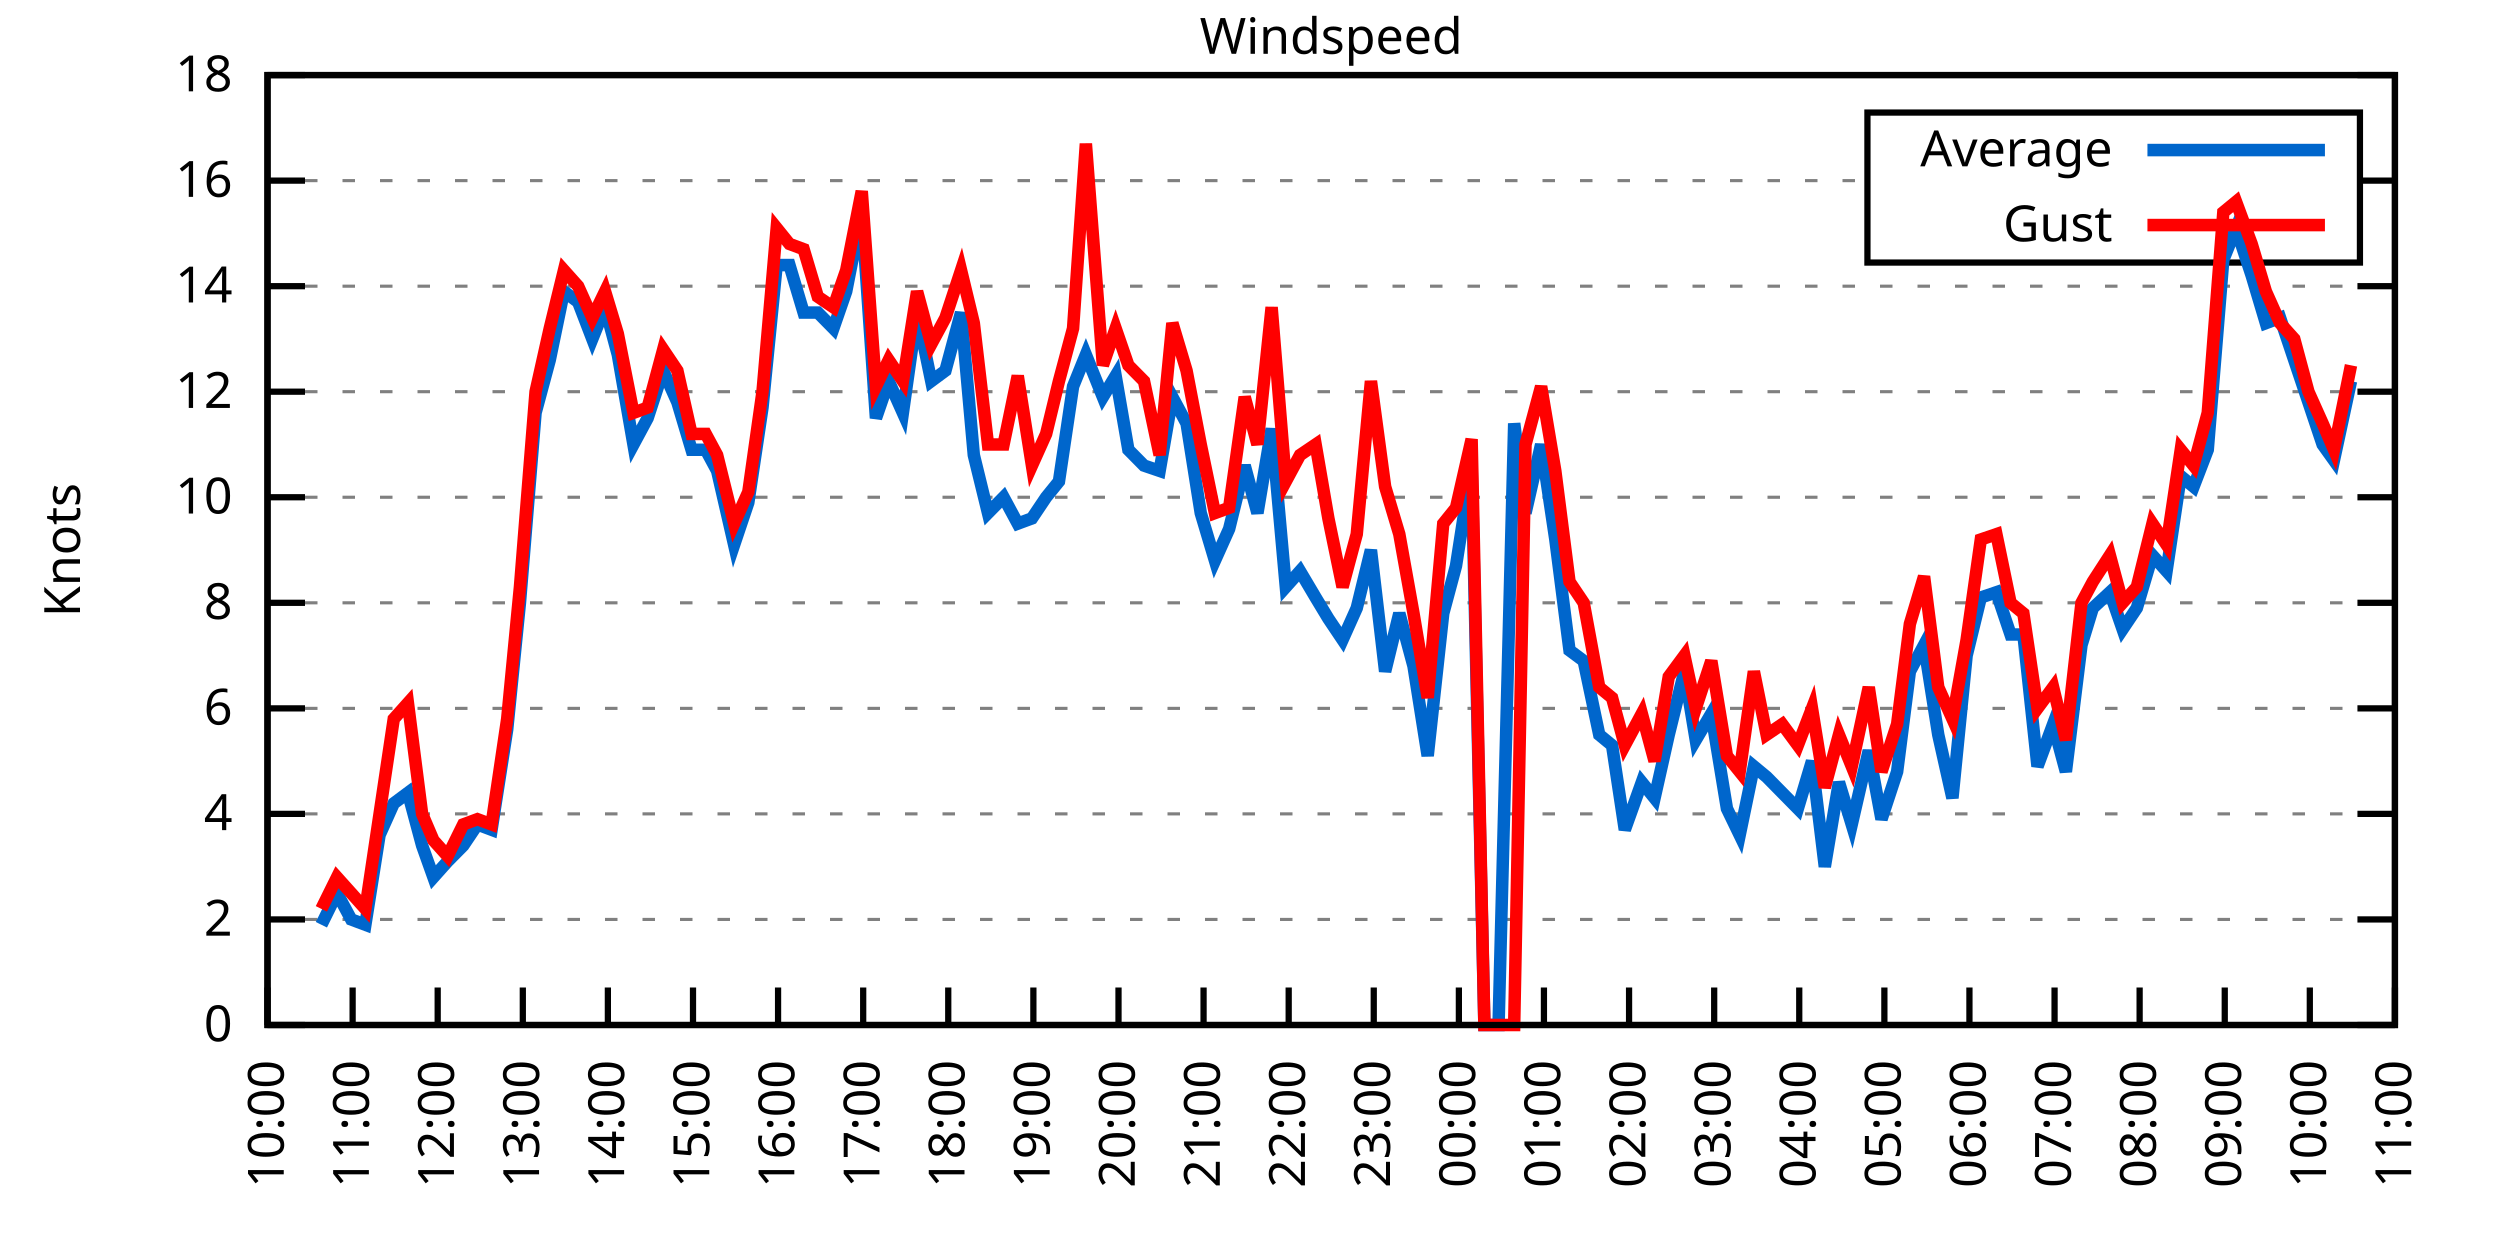
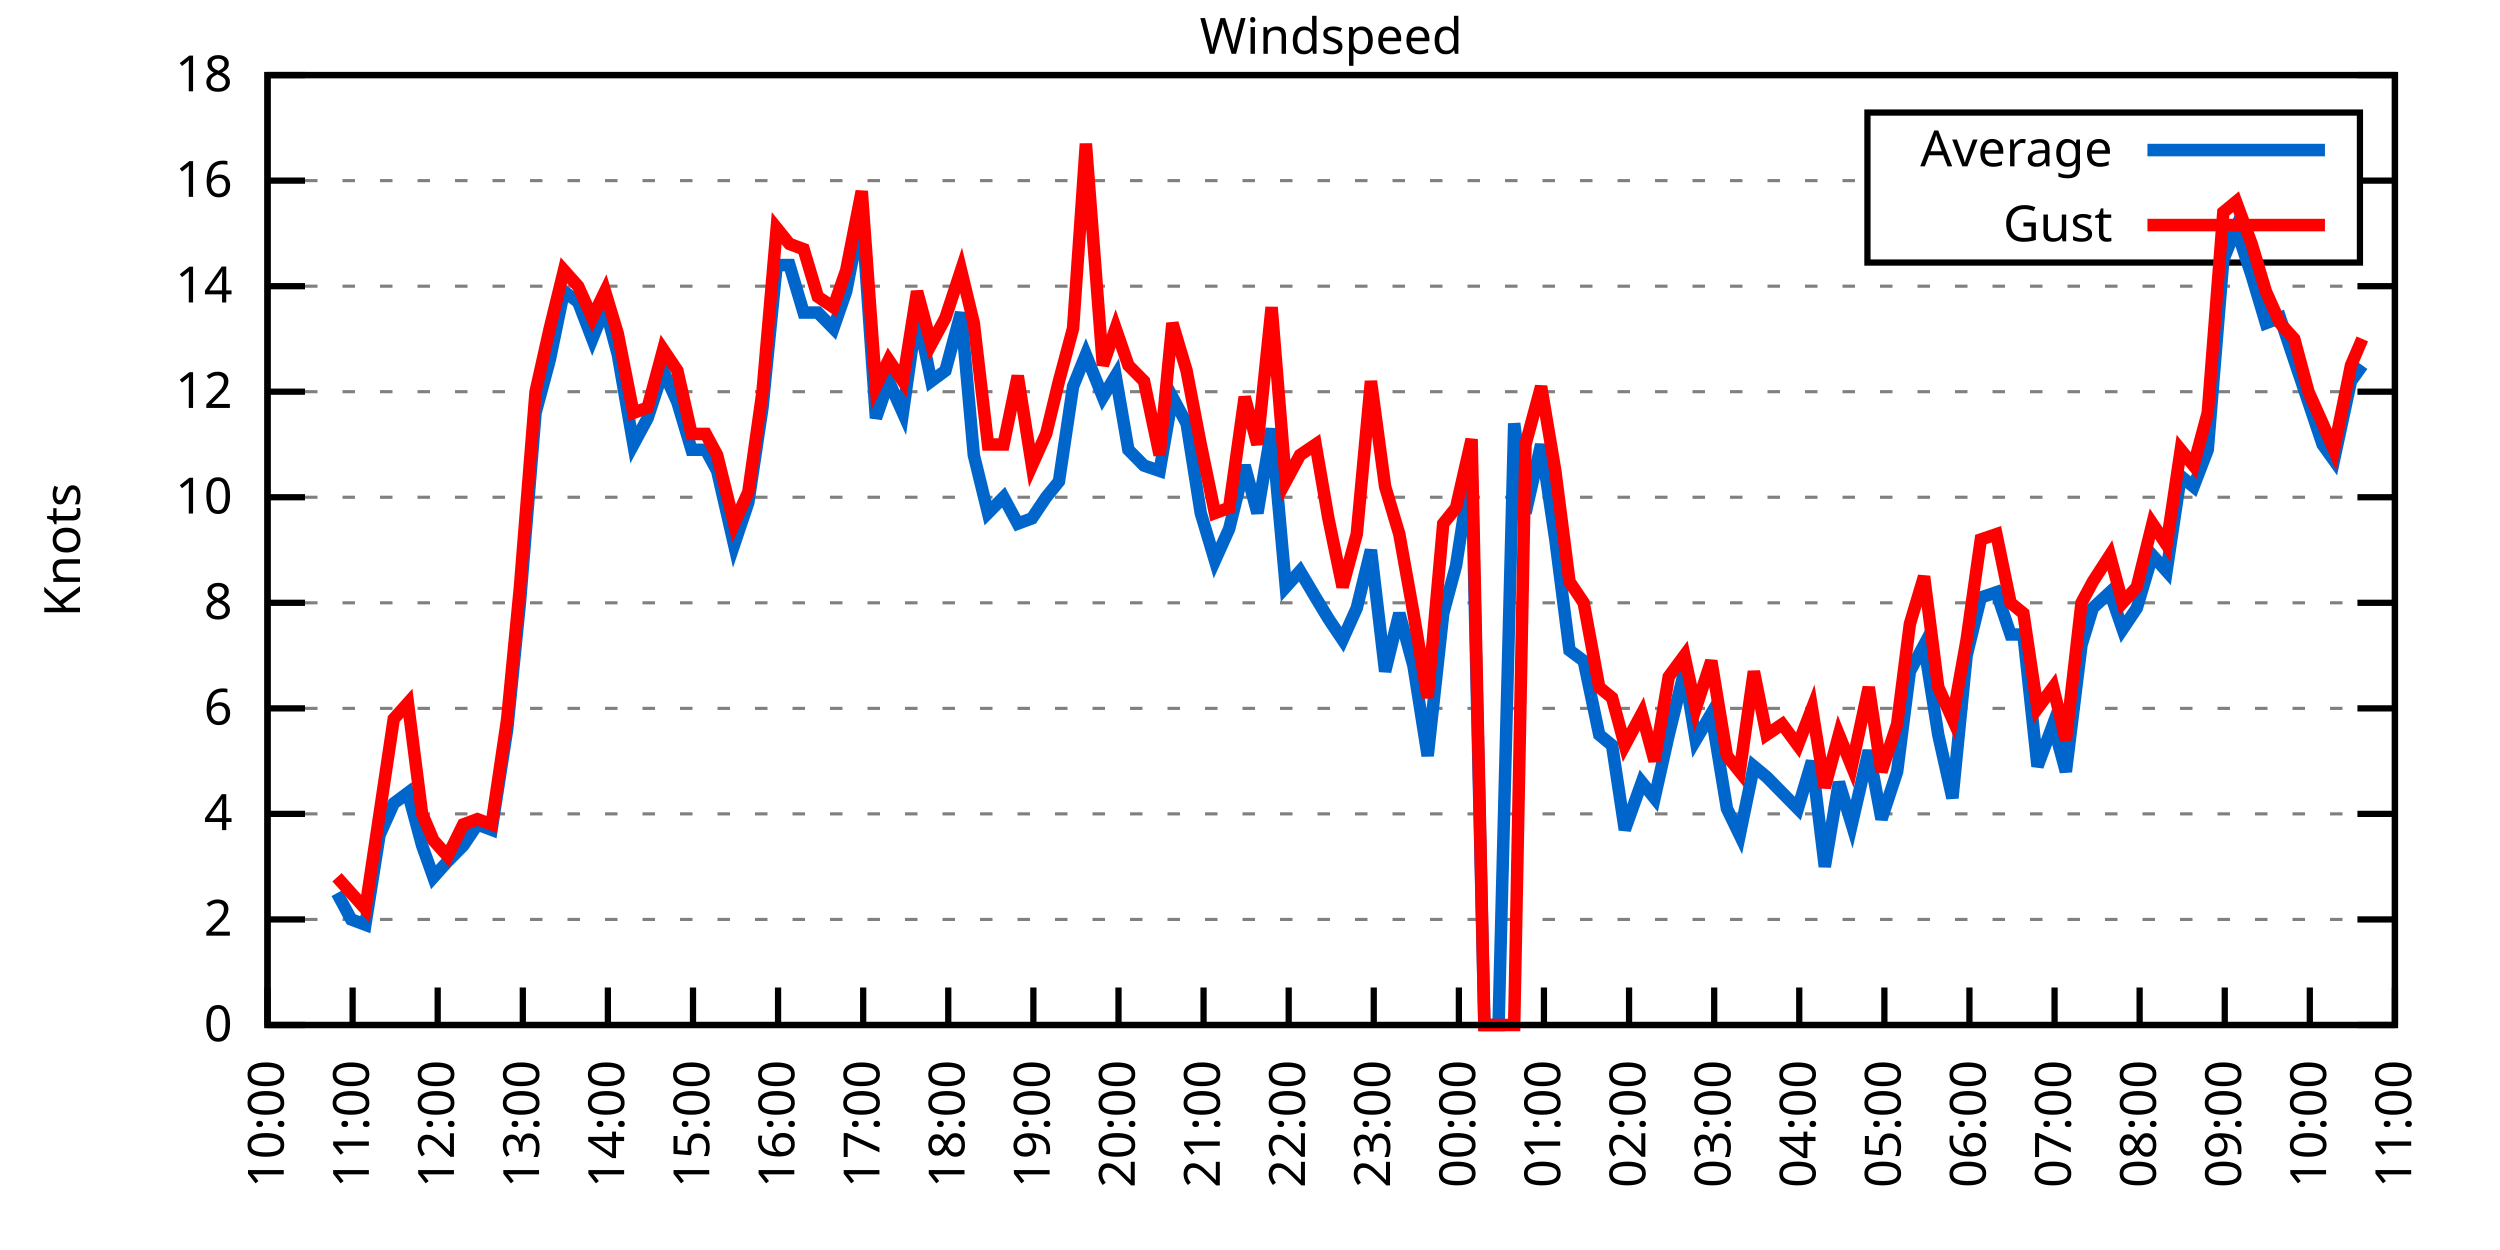
<svg xmlns="http://www.w3.org/2000/svg" xmlns:xlink="http://www.w3.org/1999/xlink" width="400" height="200" viewBox="0 0 400 200">
  <g id="gnuplot_canvas">
    <rect x="0" y="0" width="400" height="200" fill="none" />
    <defs>
      <circle id="gpDot" r="0.5" stroke-width="0.5" stroke="currentColor" />
      <path id="gpPt0" stroke-width="0.333" stroke="currentColor" d="M-1,0 h2 M0,-1 v2" />
      <path id="gpPt1" stroke-width="0.333" stroke="currentColor" d="M-1,-1 L1,1 M1,-1 L-1,1" />
      <path id="gpPt2" stroke-width="0.333" stroke="currentColor" d="M-1,0 L1,0 M0,-1 L0,1 M-1,-1 L1,1 M-1,1 L1,-1" />
      <rect id="gpPt3" stroke-width="0.333" stroke="currentColor" x="-1" y="-1" width="2" height="2" />
      <rect id="gpPt4" stroke-width="0.333" stroke="currentColor" fill="currentColor" x="-1" y="-1" width="2" height="2" />
      <circle id="gpPt5" stroke-width="0.333" stroke="currentColor" cx="0" cy="0" r="1" />
      <use xlink:href="#gpPt5" id="gpPt6" fill="currentColor" stroke="none" />
      <path id="gpPt7" stroke-width="0.333" stroke="currentColor" d="M0,-1.33 L-1.33,0.67 L1.33,0.67 z" />
      <use xlink:href="#gpPt7" id="gpPt8" fill="currentColor" stroke="none" />
      <use xlink:href="#gpPt7" id="gpPt9" stroke="currentColor" transform="rotate(180)" />
      <use xlink:href="#gpPt9" id="gpPt10" fill="currentColor" stroke="none" />
      <use xlink:href="#gpPt3" id="gpPt11" stroke="currentColor" transform="rotate(45)" />
      <use xlink:href="#gpPt11" id="gpPt12" fill="currentColor" stroke="none" />
      <path id="gpPt13" stroke-width="0.333" stroke="currentColor" d="M0,1.330 L1.265,0.411 L0.782,-1.067 L-0.782,-1.076 L-1.265,0.411 z" />
      <use xlink:href="#gpPt13" id="gpPt14" fill="currentColor" stroke="none" />
      <filter id="textbox" filterUnits="objectBoundingBox" x="0" y="0" height="1" width="1">
        <feFlood flood-color="white" flood-opacity="1" result="bgnd" />
        <feComposite in="SourceGraphic" in2="bgnd" operator="atop" />
      </filter>
      <filter id="greybox" filterUnits="objectBoundingBox" x="0" y="0" height="1" width="1">
        <feFlood flood-color="lightgrey" flood-opacity="1" result="grey" />
        <feComposite in="SourceGraphic" in2="grey" operator="atop" />
      </filter>
    </defs>
    <g fill="none" color="white" stroke="currentColor" stroke-width="1.00" stroke-linecap="butt" stroke-linejoin="miter">
</g>
    <g fill="none" color="black" stroke="currentColor" stroke-width="1.00" stroke-linecap="butt" stroke-linejoin="miter">
      <g stroke="none" shape-rendering="crispEdges">
        <polygon fill="rgb(255, 255, 255)" points="42.80,164.00 383.18,164.00 383.18,12.02 42.80,12.02 " />
      </g>
    </g>
    <g fill="none" color="black" stroke="currentColor" stroke-width="1.00" stroke-linecap="butt" stroke-linejoin="miter">
</g>
    <g fill="none" color="black" stroke="black" stroke-width="0.50" stroke-linecap="butt" stroke-linejoin="miter">
</g>
    <g fill="none" color="gray" stroke="currentColor" stroke-width="0.50" stroke-linecap="butt" stroke-linejoin="miter">
      <path stroke="gray" stroke-dasharray="2,4" class="gridline" d="M42.80,164.00 L383.19,164.00  " />
    </g>
    <g fill="none" color="gray" stroke="gray" stroke-width="1.00" stroke-linecap="butt" stroke-linejoin="miter">
</g>
    <g fill="none" color="black" stroke="currentColor" stroke-width="1.00" stroke-linecap="butt" stroke-linejoin="miter">
      <path stroke="black" d="M42.80,164.00 L48.80,164.00 M383.19,164.00 L377.19,164.00  " />
      <g transform="translate(37.20,166.60)" stroke="none" fill="black" font-family="Sans" font-size="8.00" text-anchor="end">
        <text>
          <tspan font-family="Sans"> 0</tspan>
        </text>
      </g>
    </g>
    <g fill="none" color="black" stroke="currentColor" stroke-width="1.00" stroke-linecap="butt" stroke-linejoin="miter">
</g>
    <g fill="none" color="black" stroke="black" stroke-width="0.50" stroke-linecap="butt" stroke-linejoin="miter">
</g>
    <g fill="none" color="gray" stroke="currentColor" stroke-width="0.50" stroke-linecap="butt" stroke-linejoin="miter">
      <path stroke="gray" stroke-dasharray="2,4" class="gridline" d="M42.80,147.11 L383.19,147.11  " />
    </g>
    <g fill="none" color="gray" stroke="gray" stroke-width="1.00" stroke-linecap="butt" stroke-linejoin="miter">
</g>
    <g fill="none" color="black" stroke="currentColor" stroke-width="1.00" stroke-linecap="butt" stroke-linejoin="miter">
      <path stroke="black" d="M42.80,147.11 L48.80,147.11 M383.19,147.11 L377.19,147.11  " />
      <g transform="translate(37.20,149.71)" stroke="none" fill="black" font-family="Sans" font-size="8.00" text-anchor="end">
        <text>
          <tspan font-family="Sans"> 2</tspan>
        </text>
      </g>
    </g>
    <g fill="none" color="black" stroke="currentColor" stroke-width="1.00" stroke-linecap="butt" stroke-linejoin="miter">
</g>
    <g fill="none" color="black" stroke="black" stroke-width="0.50" stroke-linecap="butt" stroke-linejoin="miter">
</g>
    <g fill="none" color="gray" stroke="currentColor" stroke-width="0.50" stroke-linecap="butt" stroke-linejoin="miter">
      <path stroke="gray" stroke-dasharray="2,4" class="gridline" d="M42.80,130.22 L383.19,130.22  " />
    </g>
    <g fill="none" color="gray" stroke="gray" stroke-width="1.00" stroke-linecap="butt" stroke-linejoin="miter">
</g>
    <g fill="none" color="black" stroke="currentColor" stroke-width="1.00" stroke-linecap="butt" stroke-linejoin="miter">
      <path stroke="black" d="M42.80,130.22 L48.80,130.22 M383.19,130.22 L377.19,130.22  " />
      <g transform="translate(37.20,132.82)" stroke="none" fill="black" font-family="Sans" font-size="8.00" text-anchor="end">
        <text>
          <tspan font-family="Sans"> 4</tspan>
        </text>
      </g>
    </g>
    <g fill="none" color="black" stroke="currentColor" stroke-width="1.00" stroke-linecap="butt" stroke-linejoin="miter">
</g>
    <g fill="none" color="black" stroke="black" stroke-width="0.50" stroke-linecap="butt" stroke-linejoin="miter">
</g>
    <g fill="none" color="gray" stroke="currentColor" stroke-width="0.50" stroke-linecap="butt" stroke-linejoin="miter">
      <path stroke="gray" stroke-dasharray="2,4" class="gridline" d="M42.80,113.34 L383.19,113.34  " />
    </g>
    <g fill="none" color="gray" stroke="gray" stroke-width="1.00" stroke-linecap="butt" stroke-linejoin="miter">
</g>
    <g fill="none" color="black" stroke="currentColor" stroke-width="1.00" stroke-linecap="butt" stroke-linejoin="miter">
      <path stroke="black" d="M42.80,113.34 L48.80,113.34 M383.19,113.34 L377.19,113.34  " />
      <g transform="translate(37.20,115.94)" stroke="none" fill="black" font-family="Sans" font-size="8.00" text-anchor="end">
        <text>
          <tspan font-family="Sans"> 6</tspan>
        </text>
      </g>
    </g>
    <g fill="none" color="black" stroke="currentColor" stroke-width="1.00" stroke-linecap="butt" stroke-linejoin="miter">
</g>
    <g fill="none" color="black" stroke="black" stroke-width="0.50" stroke-linecap="butt" stroke-linejoin="miter">
</g>
    <g fill="none" color="gray" stroke="currentColor" stroke-width="0.50" stroke-linecap="butt" stroke-linejoin="miter">
      <path stroke="gray" stroke-dasharray="2,4" class="gridline" d="M42.80,96.45 L383.19,96.45  " />
    </g>
    <g fill="none" color="gray" stroke="gray" stroke-width="1.00" stroke-linecap="butt" stroke-linejoin="miter">
</g>
    <g fill="none" color="black" stroke="currentColor" stroke-width="1.00" stroke-linecap="butt" stroke-linejoin="miter">
      <path stroke="black" d="M42.80,96.45 L48.80,96.45 M383.19,96.45 L377.19,96.45  " />
      <g transform="translate(37.20,99.05)" stroke="none" fill="black" font-family="Sans" font-size="8.00" text-anchor="end">
        <text>
          <tspan font-family="Sans"> 8</tspan>
        </text>
      </g>
    </g>
    <g fill="none" color="black" stroke="currentColor" stroke-width="1.00" stroke-linecap="butt" stroke-linejoin="miter">
</g>
    <g fill="none" color="black" stroke="black" stroke-width="0.50" stroke-linecap="butt" stroke-linejoin="miter">
</g>
    <g fill="none" color="gray" stroke="currentColor" stroke-width="0.50" stroke-linecap="butt" stroke-linejoin="miter">
      <path stroke="gray" stroke-dasharray="2,4" class="gridline" d="M42.80,79.56 L383.19,79.56  " />
    </g>
    <g fill="none" color="gray" stroke="gray" stroke-width="1.00" stroke-linecap="butt" stroke-linejoin="miter">
</g>
    <g fill="none" color="black" stroke="currentColor" stroke-width="1.00" stroke-linecap="butt" stroke-linejoin="miter">
      <path stroke="black" d="M42.80,79.56 L48.80,79.56 M383.19,79.56 L377.19,79.56  " />
      <g transform="translate(37.20,82.16)" stroke="none" fill="black" font-family="Sans" font-size="8.00" text-anchor="end">
        <text>
          <tspan font-family="Sans"> 10</tspan>
        </text>
      </g>
    </g>
    <g fill="none" color="black" stroke="currentColor" stroke-width="1.00" stroke-linecap="butt" stroke-linejoin="miter">
</g>
    <g fill="none" color="black" stroke="black" stroke-width="0.50" stroke-linecap="butt" stroke-linejoin="miter">
</g>
    <g fill="none" color="gray" stroke="currentColor" stroke-width="0.50" stroke-linecap="butt" stroke-linejoin="miter">
      <path stroke="gray" stroke-dasharray="2,4" class="gridline" d="M42.80,62.67 L383.19,62.67  " />
    </g>
    <g fill="none" color="gray" stroke="gray" stroke-width="1.00" stroke-linecap="butt" stroke-linejoin="miter">
</g>
    <g fill="none" color="black" stroke="currentColor" stroke-width="1.00" stroke-linecap="butt" stroke-linejoin="miter">
      <path stroke="black" d="M42.80,62.67 L48.80,62.67 M383.19,62.67 L377.19,62.67  " />
      <g transform="translate(37.20,65.27)" stroke="none" fill="black" font-family="Sans" font-size="8.00" text-anchor="end">
        <text>
          <tspan font-family="Sans"> 12</tspan>
        </text>
      </g>
    </g>
    <g fill="none" color="black" stroke="currentColor" stroke-width="1.00" stroke-linecap="butt" stroke-linejoin="miter">
</g>
    <g fill="none" color="black" stroke="black" stroke-width="0.50" stroke-linecap="butt" stroke-linejoin="miter">
</g>
    <g fill="none" color="gray" stroke="currentColor" stroke-width="0.50" stroke-linecap="butt" stroke-linejoin="miter">
      <path stroke="gray" stroke-dasharray="2,4" class="gridline" d="M42.80,45.79 L383.19,45.79  " />
    </g>
    <g fill="none" color="gray" stroke="gray" stroke-width="1.00" stroke-linecap="butt" stroke-linejoin="miter">
</g>
    <g fill="none" color="black" stroke="currentColor" stroke-width="1.00" stroke-linecap="butt" stroke-linejoin="miter">
      <path stroke="black" d="M42.80,45.79 L48.80,45.79 M383.19,45.79 L377.19,45.79  " />
      <g transform="translate(37.20,48.39)" stroke="none" fill="black" font-family="Sans" font-size="8.00" text-anchor="end">
        <text>
          <tspan font-family="Sans"> 14</tspan>
        </text>
      </g>
    </g>
    <g fill="none" color="black" stroke="currentColor" stroke-width="1.00" stroke-linecap="butt" stroke-linejoin="miter">
</g>
    <g fill="none" color="black" stroke="black" stroke-width="0.50" stroke-linecap="butt" stroke-linejoin="miter">
</g>
    <g fill="none" color="gray" stroke="currentColor" stroke-width="0.50" stroke-linecap="butt" stroke-linejoin="miter">
      <path stroke="gray" stroke-dasharray="2,4" class="gridline" d="M42.80,28.90 L298.79,28.90 M377.59,28.90 L383.19,28.90  " />
    </g>
    <g fill="none" color="gray" stroke="gray" stroke-width="1.00" stroke-linecap="butt" stroke-linejoin="miter">
</g>
    <g fill="none" color="black" stroke="currentColor" stroke-width="1.00" stroke-linecap="butt" stroke-linejoin="miter">
      <path stroke="black" d="M42.80,28.90 L48.80,28.90 M383.19,28.90 L377.19,28.90  " />
      <g transform="translate(37.20,31.50)" stroke="none" fill="black" font-family="Sans" font-size="8.00" text-anchor="end">
        <text>
          <tspan font-family="Sans"> 16</tspan>
        </text>
      </g>
    </g>
    <g fill="none" color="black" stroke="currentColor" stroke-width="1.00" stroke-linecap="butt" stroke-linejoin="miter">
</g>
    <g fill="none" color="black" stroke="black" stroke-width="0.50" stroke-linecap="butt" stroke-linejoin="miter">
</g>
    <g fill="none" color="gray" stroke="currentColor" stroke-width="0.50" stroke-linecap="butt" stroke-linejoin="miter">
      <path stroke="gray" stroke-dasharray="2,4" class="gridline" d="M42.80,12.01 L383.19,12.01  " />
    </g>
    <g fill="none" color="gray" stroke="gray" stroke-width="1.00" stroke-linecap="butt" stroke-linejoin="miter">
</g>
    <g fill="none" color="black" stroke="currentColor" stroke-width="1.00" stroke-linecap="butt" stroke-linejoin="miter">
      <path stroke="black" d="M42.80,12.01 L48.80,12.01 M383.19,12.01 L377.19,12.01  " />
      <g transform="translate(37.20,14.61)" stroke="none" fill="black" font-family="Sans" font-size="8.00" text-anchor="end">
        <text>
          <tspan font-family="Sans"> 18</tspan>
        </text>
      </g>
    </g>
    <g fill="none" color="black" stroke="currentColor" stroke-width="1.00" stroke-linecap="butt" stroke-linejoin="miter">
      <path stroke="black" d="M42.80,164.00 L42.80,158.00  " />
      <g transform="translate(45.40,169.60) rotate(270.00)" stroke="none" fill="black" font-family="Sans" font-size="8.00" text-anchor="end">
        <text>
          <tspan font-family="Sans">10:00</tspan>
        </text>
      </g>
    </g>
    <g fill="none" color="black" stroke="currentColor" stroke-width="1.00" stroke-linecap="butt" stroke-linejoin="miter">
      <path stroke="black" d="M56.42,164.00 L56.42,158.00  " />
      <g transform="translate(59.02,169.60) rotate(270.00)" stroke="none" fill="black" font-family="Sans" font-size="8.00" text-anchor="end">
        <text>
          <tspan font-family="Sans">11:00</tspan>
        </text>
      </g>
    </g>
    <g fill="none" color="black" stroke="currentColor" stroke-width="1.00" stroke-linecap="butt" stroke-linejoin="miter">
      <path stroke="black" d="M70.03,164.00 L70.03,158.00  " />
      <g transform="translate(72.63,169.60) rotate(270.00)" stroke="none" fill="black" font-family="Sans" font-size="8.00" text-anchor="end">
        <text>
          <tspan font-family="Sans">12:00</tspan>
        </text>
      </g>
    </g>
    <g fill="none" color="black" stroke="currentColor" stroke-width="1.00" stroke-linecap="butt" stroke-linejoin="miter">
      <path stroke="black" d="M83.65,164.00 L83.65,158.00  " />
      <g transform="translate(86.25,169.60) rotate(270.00)" stroke="none" fill="black" font-family="Sans" font-size="8.00" text-anchor="end">
        <text>
          <tspan font-family="Sans">13:00</tspan>
        </text>
      </g>
    </g>
    <g fill="none" color="black" stroke="currentColor" stroke-width="1.00" stroke-linecap="butt" stroke-linejoin="miter">
      <path stroke="black" d="M97.26,164.00 L97.26,158.00  " />
      <g transform="translate(99.86,169.60) rotate(270.00)" stroke="none" fill="black" font-family="Sans" font-size="8.00" text-anchor="end">
        <text>
          <tspan font-family="Sans">14:00</tspan>
        </text>
      </g>
    </g>
    <g fill="none" color="black" stroke="currentColor" stroke-width="1.00" stroke-linecap="butt" stroke-linejoin="miter">
      <path stroke="black" d="M110.88,164.00 L110.88,158.00  " />
      <g transform="translate(113.48,169.60) rotate(270.00)" stroke="none" fill="black" font-family="Sans" font-size="8.00" text-anchor="end">
        <text>
          <tspan font-family="Sans">15:00</tspan>
        </text>
      </g>
    </g>
    <g fill="none" color="black" stroke="currentColor" stroke-width="1.00" stroke-linecap="butt" stroke-linejoin="miter">
      <path stroke="black" d="M124.49,164.00 L124.49,158.00  " />
      <g transform="translate(127.09,169.60) rotate(270.00)" stroke="none" fill="black" font-family="Sans" font-size="8.00" text-anchor="end">
        <text>
          <tspan font-family="Sans">16:00</tspan>
        </text>
      </g>
    </g>
    <g fill="none" color="black" stroke="currentColor" stroke-width="1.00" stroke-linecap="butt" stroke-linejoin="miter">
      <path stroke="black" d="M138.11,164.00 L138.11,158.00  " />
      <g transform="translate(140.71,169.60) rotate(270.00)" stroke="none" fill="black" font-family="Sans" font-size="8.00" text-anchor="end">
        <text>
          <tspan font-family="Sans">17:00</tspan>
        </text>
      </g>
    </g>
    <g fill="none" color="black" stroke="currentColor" stroke-width="1.00" stroke-linecap="butt" stroke-linejoin="miter">
      <path stroke="black" d="M151.72,164.00 L151.72,158.00  " />
      <g transform="translate(154.32,169.60) rotate(270.00)" stroke="none" fill="black" font-family="Sans" font-size="8.00" text-anchor="end">
        <text>
          <tspan font-family="Sans">18:00</tspan>
        </text>
      </g>
    </g>
    <g fill="none" color="black" stroke="currentColor" stroke-width="1.00" stroke-linecap="butt" stroke-linejoin="miter">
      <path stroke="black" d="M165.34,164.00 L165.34,158.00  " />
      <g transform="translate(167.94,169.60) rotate(270.00)" stroke="none" fill="black" font-family="Sans" font-size="8.00" text-anchor="end">
        <text>
          <tspan font-family="Sans">19:00</tspan>
        </text>
      </g>
    </g>
    <g fill="none" color="black" stroke="currentColor" stroke-width="1.00" stroke-linecap="butt" stroke-linejoin="miter">
      <path stroke="black" d="M178.96,164.00 L178.96,158.00  " />
      <g transform="translate(181.56,169.60) rotate(270.00)" stroke="none" fill="black" font-family="Sans" font-size="8.00" text-anchor="end">
        <text>
          <tspan font-family="Sans">20:00</tspan>
        </text>
      </g>
    </g>
    <g fill="none" color="black" stroke="currentColor" stroke-width="1.00" stroke-linecap="butt" stroke-linejoin="miter">
      <path stroke="black" d="M192.57,164.00 L192.57,158.00  " />
      <g transform="translate(195.17,169.60) rotate(270.00)" stroke="none" fill="black" font-family="Sans" font-size="8.00" text-anchor="end">
        <text>
          <tspan font-family="Sans">21:00</tspan>
        </text>
      </g>
    </g>
    <g fill="none" color="black" stroke="currentColor" stroke-width="1.00" stroke-linecap="butt" stroke-linejoin="miter">
      <path stroke="black" d="M206.19,164.00 L206.19,158.00  " />
      <g transform="translate(208.79,169.60) rotate(270.00)" stroke="none" fill="black" font-family="Sans" font-size="8.00" text-anchor="end">
        <text>
          <tspan font-family="Sans">22:00</tspan>
        </text>
      </g>
    </g>
    <g fill="none" color="black" stroke="currentColor" stroke-width="1.00" stroke-linecap="butt" stroke-linejoin="miter">
      <path stroke="black" d="M219.80,164.00 L219.80,158.00  " />
      <g transform="translate(222.40,169.60) rotate(270.00)" stroke="none" fill="black" font-family="Sans" font-size="8.00" text-anchor="end">
        <text>
          <tspan font-family="Sans">23:00</tspan>
        </text>
      </g>
    </g>
    <g fill="none" color="black" stroke="currentColor" stroke-width="1.00" stroke-linecap="butt" stroke-linejoin="miter">
      <path stroke="black" d="M233.42,164.00 L233.42,158.00  " />
      <g transform="translate(236.02,169.60) rotate(270.00)" stroke="none" fill="black" font-family="Sans" font-size="8.00" text-anchor="end">
        <text>
          <tspan font-family="Sans">00:00</tspan>
        </text>
      </g>
    </g>
    <g fill="none" color="black" stroke="currentColor" stroke-width="1.00" stroke-linecap="butt" stroke-linejoin="miter">
      <path stroke="black" d="M247.03,164.00 L247.03,158.00  " />
      <g transform="translate(249.63,169.60) rotate(270.00)" stroke="none" fill="black" font-family="Sans" font-size="8.00" text-anchor="end">
        <text>
          <tspan font-family="Sans">01:00</tspan>
        </text>
      </g>
    </g>
    <g fill="none" color="black" stroke="currentColor" stroke-width="1.00" stroke-linecap="butt" stroke-linejoin="miter">
      <path stroke="black" d="M260.65,164.00 L260.65,158.00  " />
      <g transform="translate(263.25,169.60) rotate(270.00)" stroke="none" fill="black" font-family="Sans" font-size="8.00" text-anchor="end">
        <text>
          <tspan font-family="Sans">02:00</tspan>
        </text>
      </g>
    </g>
    <g fill="none" color="black" stroke="currentColor" stroke-width="1.00" stroke-linecap="butt" stroke-linejoin="miter">
      <path stroke="black" d="M274.27,164.00 L274.27,158.00  " />
      <g transform="translate(276.87,169.60) rotate(270.00)" stroke="none" fill="black" font-family="Sans" font-size="8.00" text-anchor="end">
        <text>
          <tspan font-family="Sans">03:00</tspan>
        </text>
      </g>
    </g>
    <g fill="none" color="black" stroke="currentColor" stroke-width="1.00" stroke-linecap="butt" stroke-linejoin="miter">
      <path stroke="black" d="M287.88,164.00 L287.88,158.00  " />
      <g transform="translate(290.48,169.60) rotate(270.00)" stroke="none" fill="black" font-family="Sans" font-size="8.00" text-anchor="end">
        <text>
          <tspan font-family="Sans">04:00</tspan>
        </text>
      </g>
    </g>
    <g fill="none" color="black" stroke="currentColor" stroke-width="1.00" stroke-linecap="butt" stroke-linejoin="miter">
      <path stroke="black" d="M301.50,164.00 L301.50,158.00  " />
      <g transform="translate(304.10,169.60) rotate(270.00)" stroke="none" fill="black" font-family="Sans" font-size="8.00" text-anchor="end">
        <text>
          <tspan font-family="Sans">05:00</tspan>
        </text>
      </g>
    </g>
    <g fill="none" color="black" stroke="currentColor" stroke-width="1.00" stroke-linecap="butt" stroke-linejoin="miter">
      <path stroke="black" d="M315.11,164.00 L315.11,158.00  " />
      <g transform="translate(317.71,169.60) rotate(270.00)" stroke="none" fill="black" font-family="Sans" font-size="8.00" text-anchor="end">
        <text>
          <tspan font-family="Sans">06:00</tspan>
        </text>
      </g>
    </g>
    <g fill="none" color="black" stroke="currentColor" stroke-width="1.00" stroke-linecap="butt" stroke-linejoin="miter">
      <path stroke="black" d="M328.73,164.00 L328.73,158.00  " />
      <g transform="translate(331.33,169.60) rotate(270.00)" stroke="none" fill="black" font-family="Sans" font-size="8.00" text-anchor="end">
        <text>
          <tspan font-family="Sans">07:00</tspan>
        </text>
      </g>
    </g>
    <g fill="none" color="black" stroke="currentColor" stroke-width="1.00" stroke-linecap="butt" stroke-linejoin="miter">
      <path stroke="black" d="M342.34,164.00 L342.34,158.00  " />
      <g transform="translate(344.94,169.60) rotate(270.00)" stroke="none" fill="black" font-family="Sans" font-size="8.00" text-anchor="end">
        <text>
          <tspan font-family="Sans">08:00</tspan>
        </text>
      </g>
    </g>
    <g fill="none" color="black" stroke="currentColor" stroke-width="1.00" stroke-linecap="butt" stroke-linejoin="miter">
      <path stroke="black" d="M355.96,164.00 L355.96,158.00  " />
      <g transform="translate(358.56,169.60) rotate(270.00)" stroke="none" fill="black" font-family="Sans" font-size="8.00" text-anchor="end">
        <text>
          <tspan font-family="Sans">09:00</tspan>
        </text>
      </g>
    </g>
    <g fill="none" color="black" stroke="currentColor" stroke-width="1.00" stroke-linecap="butt" stroke-linejoin="miter">
      <path stroke="black" d="M369.57,164.00 L369.57,158.00  " />
      <g transform="translate(372.17,169.60) rotate(270.00)" stroke="none" fill="black" font-family="Sans" font-size="8.00" text-anchor="end">
        <text>
          <tspan font-family="Sans">10:00</tspan>
        </text>
      </g>
    </g>
    <g fill="none" color="black" stroke="currentColor" stroke-width="1.00" stroke-linecap="butt" stroke-linejoin="miter">
      <path stroke="black" d="M383.19,164.00 L383.19,158.00  " />
      <g transform="translate(385.79,169.60) rotate(270.00)" stroke="none" fill="black" font-family="Sans" font-size="8.00" text-anchor="end">
        <text>
          <tspan font-family="Sans">11:00</tspan>
        </text>
      </g>
    </g>
    <g fill="none" color="black" stroke="currentColor" stroke-width="1.00" stroke-linecap="butt" stroke-linejoin="miter">
</g>
    <g fill="none" color="black" stroke="currentColor" stroke-width="1.00" stroke-linecap="butt" stroke-linejoin="miter">
      <path stroke="black" d="M42.80,12.01 L42.80,164.00 L383.19,164.00 L383.19,12.01 L42.80,12.01 Z  " />
    </g>
    <g fill="none" color="black" stroke="currentColor" stroke-width="1.00" stroke-linecap="butt" stroke-linejoin="miter">
</g>
    <g fill="none" color="black" stroke="currentColor" stroke-width="1.00" stroke-linecap="butt" stroke-linejoin="miter">
      <path stroke="black" d="M298.79,42.01 L298.79,18.01 L377.59,18.01 L377.59,42.01 L298.79,42.01 Z  " />
    </g>
    <g id="Windspeed_plot_1">
      <g fill="none" color="white" stroke="black" stroke-width="2.00" stroke-linecap="butt" stroke-linejoin="miter">
</g>
      <g fill="none" color="black" stroke="currentColor" stroke-width="2.00" stroke-linecap="butt" stroke-linejoin="miter">
        <g transform="translate(337.99,26.61)" stroke="none" fill="black" font-family="Sans" font-size="8.00" text-anchor="end">
          <text>
            <tspan font-family="Sans">Average</tspan>
          </text>
        </g>
      </g>
      <g fill="none" color="black" stroke="currentColor" stroke-width="2.00" stroke-linecap="butt" stroke-linejoin="miter">
-         <path stroke="rgb(  0, 102, 204)" d="M343.59,24.01 L371.99,24.01 M51.42,147.96 L53.92,142.89 L56.19,147.11 L58.46,147.96 L60.73,133.60 L63.00,128.54   L65.27,126.85 L67.54,135.29 L69.35,140.36 L71.62,137.82 L74.12,135.29 L76.39,131.91 L78.65,132.76 L81.15,116.71   L83.19,96.45 L85.69,66.05 L87.96,57.61 L90.23,46.63 L92.50,48.32 L94.77,54.23 L96.81,49.16 L98.85,56.76   L101.35,71.12 L103.62,66.90 L106.11,59.30 L108.38,64.36 L110.65,71.96 L112.92,71.96 L114.74,75.34 L117.46,87.16   L119.73,80.41 L122.00,65.21 L124.27,42.41 L126.31,42.41 L128.58,50.01 L130.85,50.01 L133.34,52.54 L135.39,46.63   L137.88,33.96 L140.15,66.90 L142.19,60.98 L144.46,66.05 L146.73,50.01 L149.00,60.98 L151.27,59.30 L153.77,50.01   L155.81,72.81 L158.08,82.09 L160.57,79.56 L162.84,83.78 L165.11,82.94 L167.38,79.56 L169.43,77.03 L171.69,61.83   L173.74,56.76 L176.46,63.52 L178.50,60.14 L180.54,71.96 L183.04,74.49 L185.54,75.34 L187.58,63.52 L189.85,67.74   L192.12,82.09 L194.39,89.69 L196.66,84.63 L199.15,74.49 L201.19,82.09 L203.46,68.58 L205.73,93.92 L208.00,91.38   L210.50,95.60 L212.54,98.98 L214.81,102.36 L217.08,97.29 L219.35,88.00 L221.62,107.43 L223.89,98.14 L226.16,106.58   L228.43,120.94 L230.92,98.14 L232.96,90.54 L235.46,74.49 L237.50,164.00 L239.77,164.00 L242.27,67.74 L244.08,82.09   L246.58,71.12 L248.85,86.32 L251.12,104.05 L253.39,105.74 L255.88,117.56 L257.93,119.25 L259.97,132.76 L262.69,125.16   L264.73,127.69 L267.00,117.56 L269.50,107.43 L271.32,118.40 L273.81,114.18 L276.31,129.38 L278.35,133.60 L280.62,122.62   L282.66,124.31 L285.16,126.85 L287.65,129.38 L289.92,121.78 L291.97,138.67 L294.23,125.16 L296.28,131.91 L299.00,120.09   L301.04,131.07 L303.54,123.47 L305.58,107.43 L307.85,103.20 L310.12,117.56 L312.39,127.69 L314.66,104.89 L316.93,95.60   L319.42,94.76 L321.69,101.52 L323.74,101.52 L326.00,122.62 L328.50,115.87 L330.54,123.47 L333.04,103.20 L334.85,97.29   L337.58,94.76 L339.62,100.67 L341.89,97.29 L344.39,88.85 L346.65,91.38 L348.92,76.18 L350.97,77.87 L353.24,71.96   L355.73,41.56 L357.77,36.50 L360.27,44.10 L362.54,51.70 L364.81,50.85 L367.08,57.61 L369.35,64.36 L371.62,71.12   L373.43,73.65 L376.16,60.98  " />
+         <path stroke="rgb(  0, 102, 204)" d="M343.59,24.01 L371.99,24.01 M53.92,142.89 L56.19,147.11 L58.46,147.96 L60.73,133.60 L63.00,128.54 L65.27,126.85   L67.54,135.29 L69.35,140.36 L71.62,137.82 L74.12,135.29 L76.39,131.91 L78.65,132.76 L81.15,116.71 L83.19,96.45   L85.69,66.05 L87.96,57.61 L90.23,46.63 L92.50,48.32 L94.77,54.23 L96.81,49.16 L98.85,56.76 L101.35,71.12   L103.62,66.90 L106.11,59.30 L108.38,64.36 L110.65,71.96 L112.92,71.96 L114.74,75.34 L117.46,87.16 L119.73,80.41   L122.00,65.21 L124.27,42.41 L126.31,42.41 L128.58,50.01 L130.85,50.01 L133.34,52.54 L135.39,46.63 L137.88,33.96   L140.15,66.90 L142.19,60.98 L144.46,66.05 L146.73,50.01 L149.00,60.98 L151.27,59.30 L153.77,50.01 L155.81,72.81   L158.08,82.09 L160.57,79.56 L162.84,83.78 L165.11,82.94 L167.38,79.56 L169.43,77.03 L171.69,61.83 L173.74,56.76   L176.46,63.52 L178.50,60.14 L180.54,71.96 L183.04,74.49 L185.54,75.34 L187.58,63.52 L189.85,67.74 L192.12,82.09   L194.39,89.69 L196.66,84.63 L199.15,74.49 L201.19,82.09 L203.46,68.58 L205.73,93.92 L208.00,91.38 L210.50,95.60   L212.54,98.98 L214.81,102.36 L217.08,97.29 L219.35,88.00 L221.62,107.43 L223.89,98.14 L226.16,106.58 L228.43,120.94   L230.92,98.14 L232.96,90.54 L235.46,74.49 L237.50,164.00 L239.77,164.00 L242.27,67.74 L244.08,82.09 L246.58,71.12   L248.85,86.32 L251.12,104.05 L253.39,105.74 L255.88,117.56 L257.93,119.25 L259.97,132.76 L262.69,125.16 L264.73,127.69   L267.00,117.56 L269.50,107.43 L271.32,118.40 L273.81,114.18 L276.31,129.38 L278.35,133.60 L280.62,122.62 L282.66,124.31   L285.16,126.85 L287.65,129.38 L289.92,121.78 L291.97,138.67 L294.23,125.16 L296.28,131.91 L299.00,120.09 L301.04,131.07   L303.54,123.47 L305.58,107.43 L307.85,103.20 L310.12,117.56 L312.39,127.69 L314.66,104.89 L316.93,95.60 L319.42,94.76   L321.69,101.52 L323.74,101.52 L326.00,122.62 L328.50,115.87 L330.54,123.47 L333.04,103.20 L334.85,97.29 L337.58,94.76   L339.62,100.67 L341.89,97.29 L344.39,88.85 L346.65,91.38 L348.92,76.18 L350.97,77.87 L353.24,71.96 L355.73,41.56   L357.77,36.50 L360.27,44.10 L362.54,51.70 L364.81,50.85 L367.08,57.61 L369.35,64.36 L371.62,71.12 L373.43,73.65   L376.16,60.98 L377.97,58.45  " />
      </g>
    </g>
    <g id="Windspeed_plot_2">
      <g fill="none" color="black" stroke="currentColor" stroke-width="2.00" stroke-linecap="butt" stroke-linejoin="miter">
        <g transform="translate(337.99,38.61)" stroke="none" fill="black" font-family="Sans" font-size="8.00" text-anchor="end">
          <text>
            <tspan font-family="Sans">Gust</tspan>
          </text>
        </g>
      </g>
      <g fill="none" color="black" stroke="currentColor" stroke-width="2.00" stroke-linecap="butt" stroke-linejoin="miter">
-         <path stroke="rgb(255,   0,   0)" d="M343.59,36.01 L371.99,36.01 M51.42,145.42 L53.92,140.36 L56.19,142.89 L58.46,145.42 L60.73,130.22 L63.00,115.03   L65.27,112.49 L67.54,130.22 L69.35,134.45 L71.62,136.98 L74.12,131.91 L76.39,131.07 L78.65,131.91 L81.15,115.03   L83.19,93.92 L85.69,62.67 L87.96,52.54 L90.23,43.25 L92.50,45.79 L94.77,50.85 L96.81,46.63 L98.85,53.39   L101.35,66.05 L103.62,65.21 L106.11,55.92 L108.38,59.30 L110.65,69.43 L112.92,69.43 L114.74,72.81 L117.46,83.78   L119.73,78.72 L122.00,62.67 L124.27,36.50 L126.31,39.03 L128.58,39.87 L130.85,47.47 L133.34,49.16 L135.39,43.25   L137.88,30.59 L140.15,61.83 L142.19,57.61 L144.46,60.98 L146.73,46.63 L149.00,55.07 L151.27,50.85 L153.77,43.25   L155.81,51.70 L158.08,71.12 L160.57,71.12 L162.84,60.14 L165.11,74.49 L167.38,69.43 L169.43,60.98 L171.69,52.54   L173.74,22.99 L176.46,58.45 L178.50,52.54 L180.54,58.45 L183.04,60.98 L185.54,72.81 L187.58,51.70 L189.85,59.30   L192.12,71.12 L194.39,82.09 L196.66,81.25 L199.15,63.52 L201.19,71.12 L203.46,49.16 L205.73,77.03 L208.00,72.81   L210.50,71.12 L212.54,82.94 L214.81,93.92 L217.08,85.47 L219.35,60.98 L221.62,77.87 L223.89,85.47 L226.16,98.14   L228.43,111.65 L230.92,83.78 L232.96,81.25 L235.46,70.27 L237.50,164.00 L239.77,164.00 L242.27,164.00 L244.08,71.12   L246.58,61.83 L248.85,75.34 L251.12,93.07 L253.39,96.45 L255.88,109.96 L257.93,111.65 L259.97,119.25 L262.69,114.18   L264.73,121.78 L267.00,108.27 L269.50,104.89 L271.32,113.34 L273.81,105.74 L276.31,120.94 L278.35,123.47 L280.62,107.43   L282.66,117.56 L285.16,115.87 L287.65,119.25 L289.92,113.34 L291.97,126.00 L294.23,117.56 L296.28,122.62 L299.00,109.96   L301.04,123.47 L303.54,115.87 L305.58,99.83 L307.85,92.23 L310.12,109.96 L312.39,115.03 L314.66,102.36 L316.93,86.32   L319.42,85.47 L321.69,96.45 L323.74,98.14 L326.00,113.34 L328.50,109.96 L330.54,118.40 L333.04,96.45 L334.85,93.07   L337.58,88.85 L339.62,96.45 L341.89,93.92 L344.39,83.78 L346.65,87.16 L348.92,71.96 L350.97,74.49 L353.24,66.05   L355.73,33.96 L357.77,32.28 L360.27,39.03 L362.54,46.63 L364.81,51.70 L367.08,54.23 L369.35,62.67 L371.62,67.74   L373.43,71.96 L376.16,58.45  " />
+         <path stroke="rgb(255,   0,   0)" d="M343.59,36.01 L371.99,36.01 M53.92,140.36 L56.19,142.89 L58.46,145.42 L60.73,130.22 L63.00,115.03 L65.27,112.49   L67.54,130.22 L69.35,134.45 L71.62,136.98 L74.12,131.91 L76.39,131.07 L78.65,131.91 L81.15,115.03 L83.19,93.92   L85.69,62.67 L87.96,52.54 L90.23,43.25 L92.50,45.79 L94.77,50.85 L96.81,46.63 L98.85,53.39 L101.35,66.05   L103.62,65.21 L106.11,55.92 L108.38,59.30 L110.65,69.43 L112.92,69.43 L114.74,72.81 L117.46,83.78 L119.73,78.72   L122.00,62.67 L124.27,36.50 L126.31,39.03 L128.58,39.87 L130.85,47.47 L133.34,49.16 L135.39,43.25 L137.88,30.59   L140.15,61.83 L142.19,57.61 L144.46,60.98 L146.73,46.63 L149.00,55.07 L151.27,50.85 L153.77,43.25 L155.81,51.70   L158.08,71.12 L160.57,71.12 L162.84,60.14 L165.11,74.49 L167.38,69.43 L169.43,60.98 L171.69,52.54 L173.74,22.99   L176.46,58.45 L178.50,52.54 L180.54,58.45 L183.04,60.98 L185.54,72.81 L187.58,51.70 L189.85,59.30 L192.12,71.12   L194.39,82.09 L196.66,81.25 L199.15,63.52 L201.19,71.12 L203.46,49.16 L205.73,77.03 L208.00,72.81 L210.50,71.12   L212.54,82.94 L214.81,93.92 L217.08,85.47 L219.35,60.98 L221.62,77.87 L223.89,85.47 L226.16,98.14 L228.43,111.65   L230.92,83.78 L232.96,81.25 L235.46,70.27 L237.50,164.00 L239.77,164.00 L242.27,164.00 L244.08,71.12 L246.58,61.83   L248.85,75.34 L251.12,93.07 L253.39,96.45 L255.88,109.96 L257.93,111.65 L259.97,119.25 L262.69,114.18 L264.73,121.78   L267.00,108.27 L269.50,104.89 L271.32,113.34 L273.81,105.74 L276.31,120.94 L278.35,123.47 L280.62,107.43 L282.66,117.56   L285.16,115.87 L287.65,119.25 L289.92,113.34 L291.97,126.00 L294.23,117.56 L296.28,122.62 L299.00,109.96 L301.04,123.47   L303.54,115.87 L305.58,99.83 L307.85,92.23 L310.12,109.96 L312.39,115.03 L314.66,102.36 L316.93,86.32 L319.42,85.47   L321.69,96.45 L323.74,98.14 L326.00,113.34 L328.50,109.96 L330.54,118.40 L333.04,96.45 L334.85,93.07 L337.58,88.85   L339.62,96.45 L341.89,93.92 L344.39,83.78 L346.65,87.16 L348.92,71.96 L350.97,74.49 L353.24,66.05 L355.73,33.96   L357.77,32.28 L360.27,39.03 L362.54,46.63 L364.81,51.70 L367.08,54.23 L369.35,62.67 L371.62,67.74 L373.43,71.96   L376.16,58.45 L377.97,54.23  " />
      </g>
    </g>
    <g fill="none" color="black" stroke="currentColor" stroke-width="2.00" stroke-linecap="butt" stroke-linejoin="miter">
</g>
    <g fill="none" color="black" stroke="black" stroke-width="1.00" stroke-linecap="butt" stroke-linejoin="miter">
</g>
    <g fill="none" color="black" stroke="currentColor" stroke-width="1.00" stroke-linecap="butt" stroke-linejoin="miter">
      <path stroke="black" d="M42.80,12.01 L42.80,164.00 L383.19,164.00 L383.19,12.01 L42.80,12.01 Z  " />
      <g transform="translate(12.80,88.01) rotate(270.00)" stroke="none" fill="black" font-family="Sans" font-size="8.00" text-anchor="middle">
        <text>
          <tspan font-family="Sans">Knots</tspan>
        </text>
      </g>
    </g>
    <g fill="none" color="black" stroke="currentColor" stroke-width="1.00" stroke-linecap="butt" stroke-linejoin="miter">
</g>
    <g fill="none" color="black" stroke="currentColor" stroke-width="1.00" stroke-linecap="butt" stroke-linejoin="miter">
      <g transform="translate(212.99,8.61)" stroke="none" fill="black" font-family="Sans" font-size="8.00" text-anchor="middle">
        <text>
          <tspan font-family="Sans">Windspeed</tspan>
        </text>
      </g>
    </g>
    <g fill="none" color="black" stroke="currentColor" stroke-width="1.00" stroke-linecap="butt" stroke-linejoin="miter">
</g>
  </g>
</svg>
